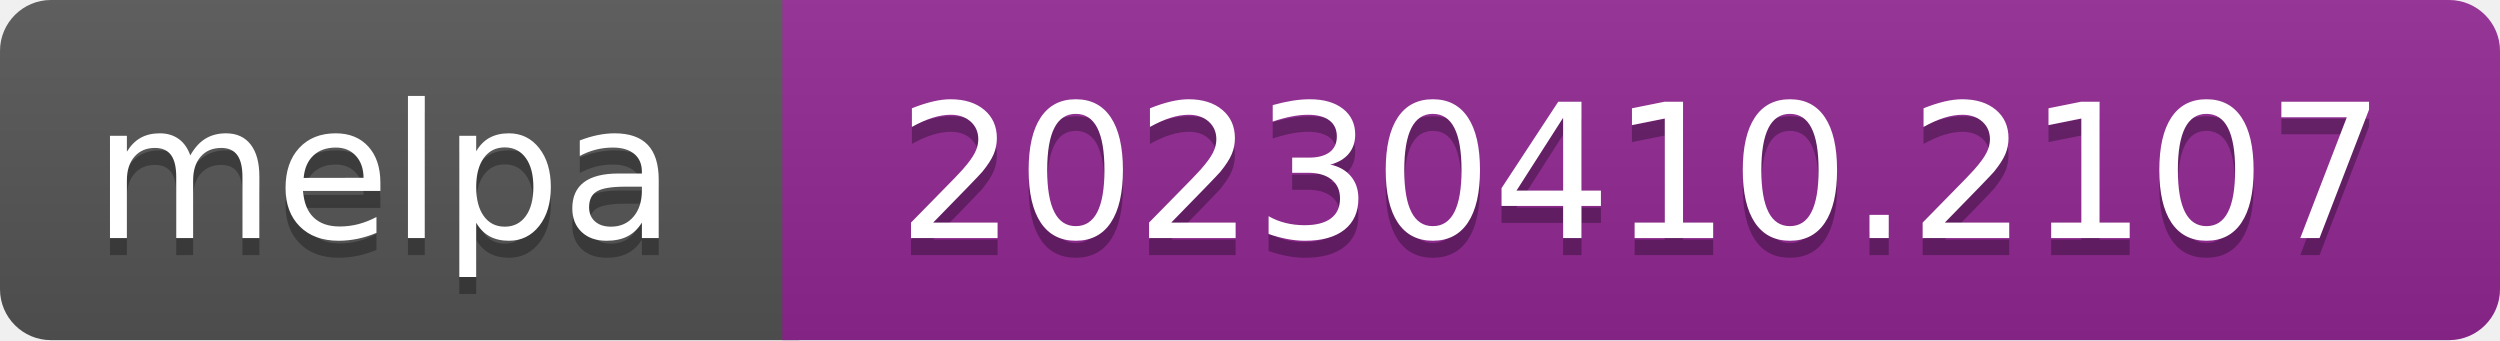
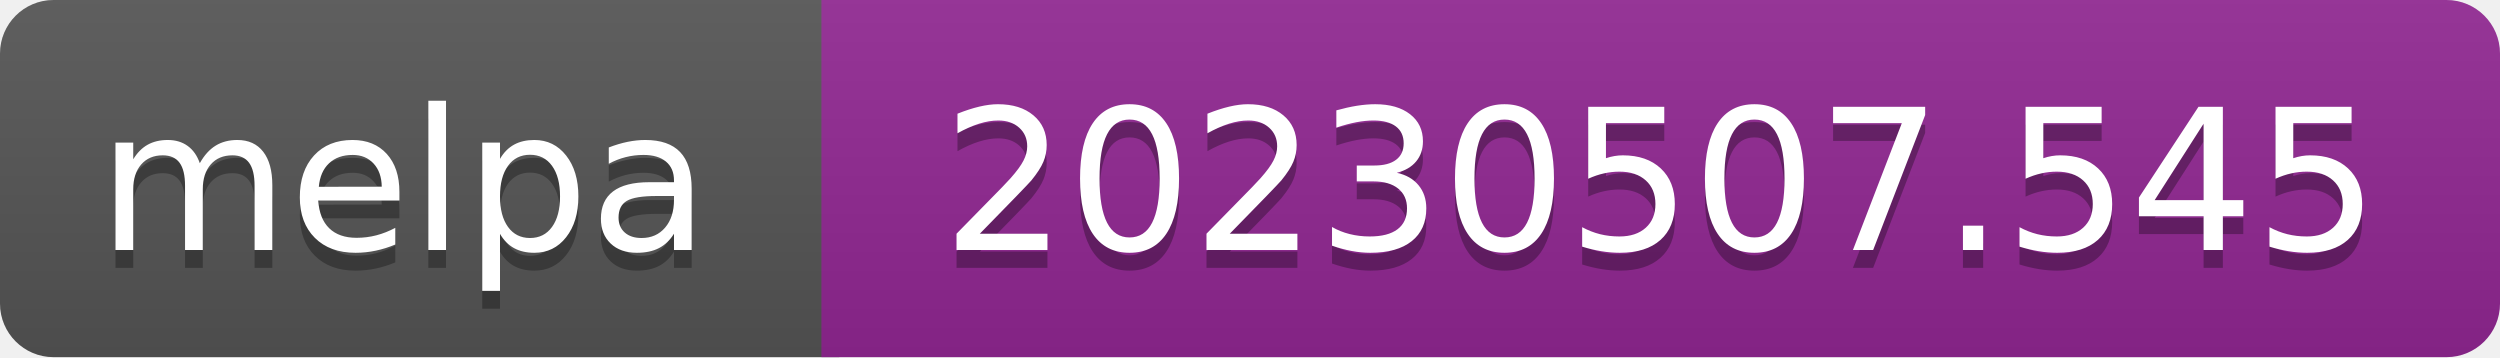
- <svg xmlns="http://www.w3.org/2000/svg" width="147" height="20" role="img" aria-label="melpa: 20230410.2107">
+ <svg xmlns="http://www.w3.org/2000/svg" width="140" height="20" role="img" aria-label="melpa: 20230507.545">
  <linearGradient id="s" x2="0" y2="100%">
    <stop offset="0" stop-color="#bbb" stop-opacity=".1" />
    <stop offset="1" stop-opacity=".1" />
  </linearGradient>
  <clipPath id="r">
-     <rect width="147" height="20" rx="3" fill="#fff" />
+     <rect width="140" height="20" rx="3" fill="#fff" />
  </clipPath>
  <g clip-path="url(#r)">
    <rect width="47" height="20" fill="#555" />
-     <rect x="46" width="147" height="20" fill="#922793" />
-     <rect width="147" height="20" fill="url(#s)" />
+     <rect x="46" width="140" height="20" fill="#922793" />
+     <rect width="140" height="20" fill="url(#s)" />
  </g>
  <g fill="#fff" text-anchor="middle" font-family="Verdana,Geneva,DejaVu Sans,sans-serif" font-size="110" text-rendering="geometricPrecision">
    <text aria-hidden="true" x="226" y="150" fill="#010101" fill-opacity=".3" transform="scale(.1)" textLength="343">melpa</text>
    <text x="226" y="140" transform="scale(.1)" fill="#fff" textLength="343">melpa</text>
-     <text aria-hidden="true" x="965" y="150" fill="#010101" fill-opacity=".3" transform="scale(.1)" textLength="875">20230410.2107</text>
-     <text x="965" y="140" transform="scale(.1)" fill="#fff" textLength="875">20230410.2107</text>
+     <text aria-hidden="true" x="930" y="150" fill="#010101" fill-opacity=".3" transform="scale(.1)" textLength="805">20230507.545</text>
+     <text x="930" y="140" transform="scale(.1)" fill="#fff" textLength="805">20230507.545</text>
  </g>
</svg>
